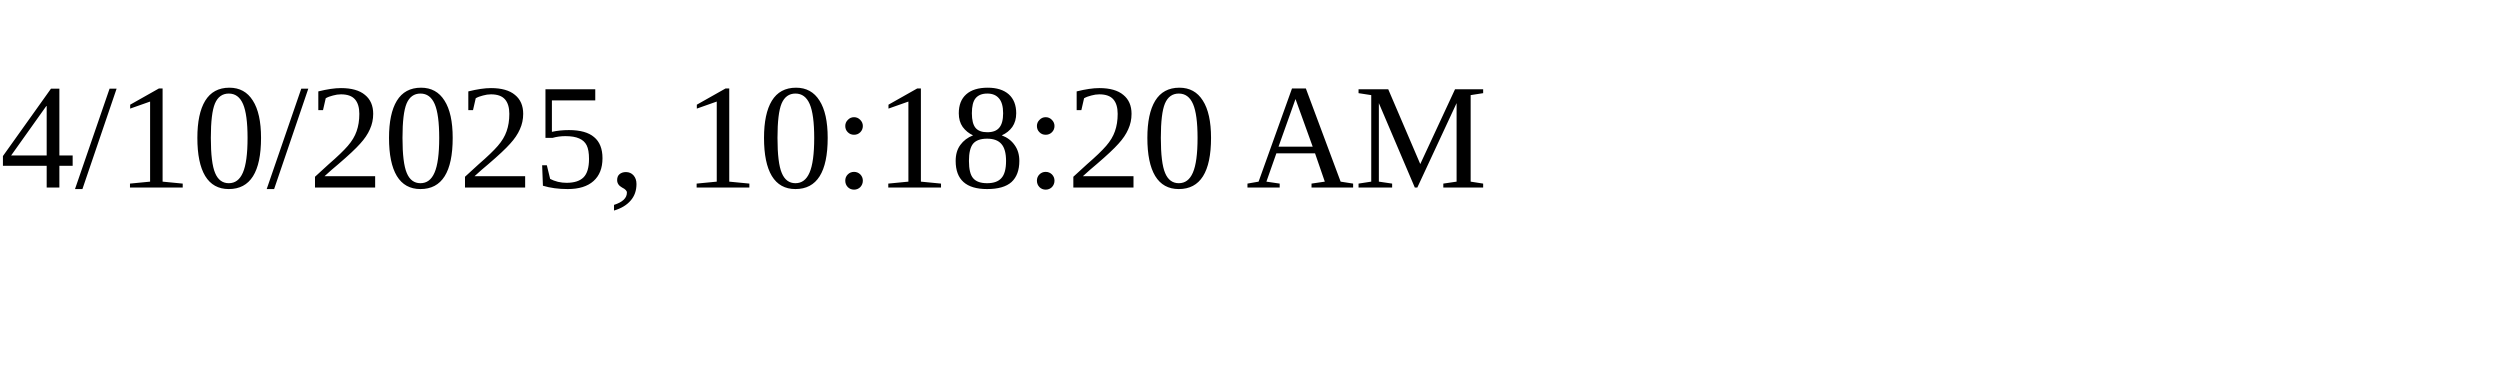
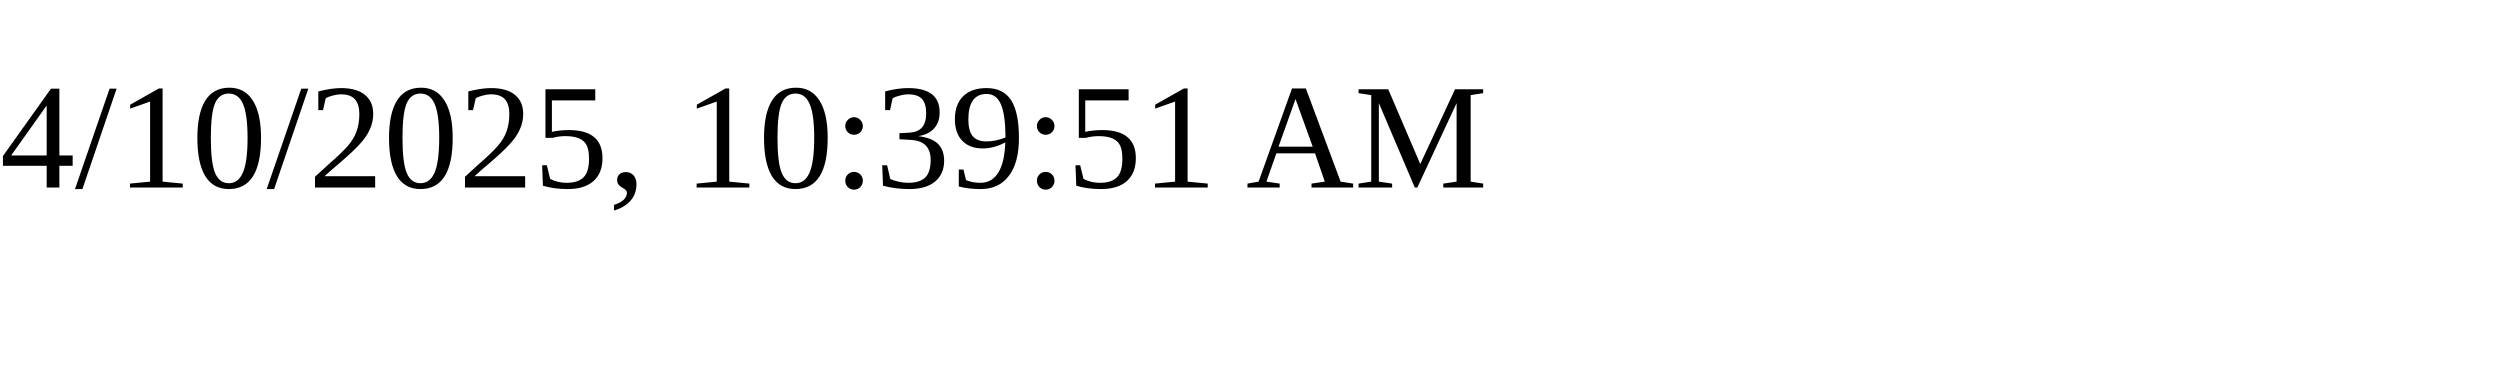
<svg xmlns="http://www.w3.org/2000/svg" height="30" width="200">
-   <text x="0" y="15">4/10/2025, 10:18:20 AM</text>
+   <text x="0" y="15">4/10/2025, 10:39:51 AM</text>
</svg>
